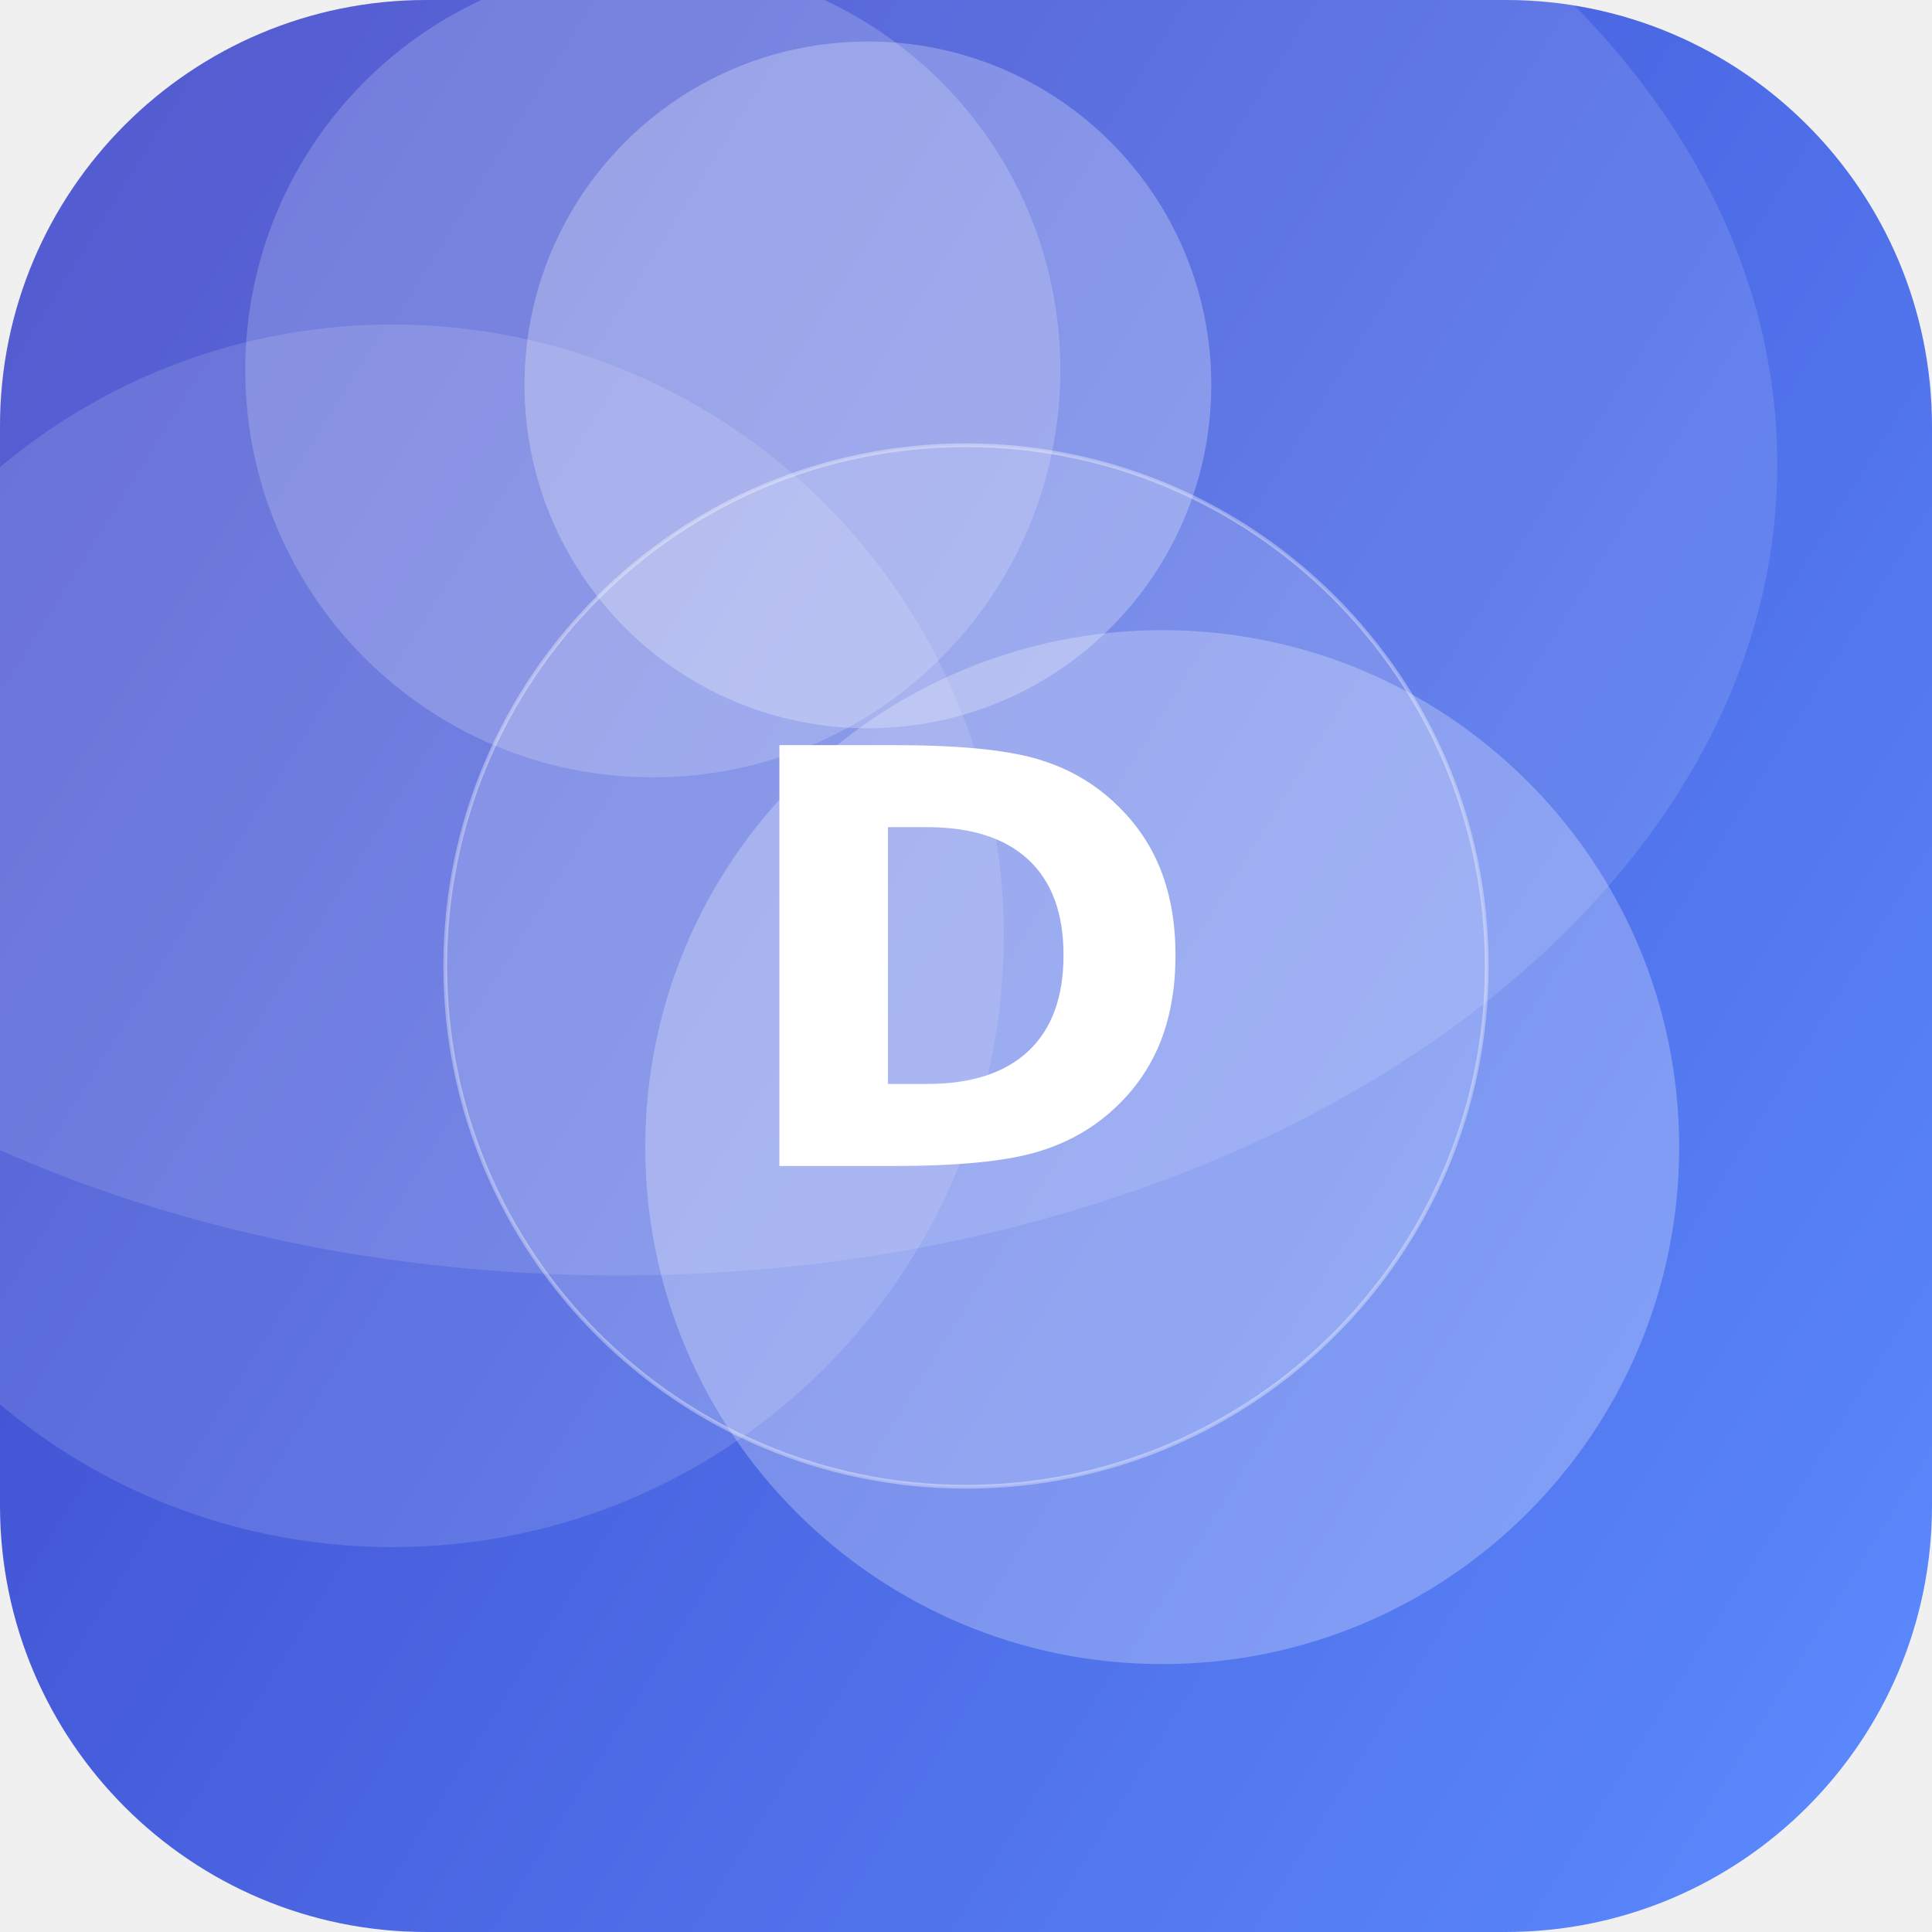
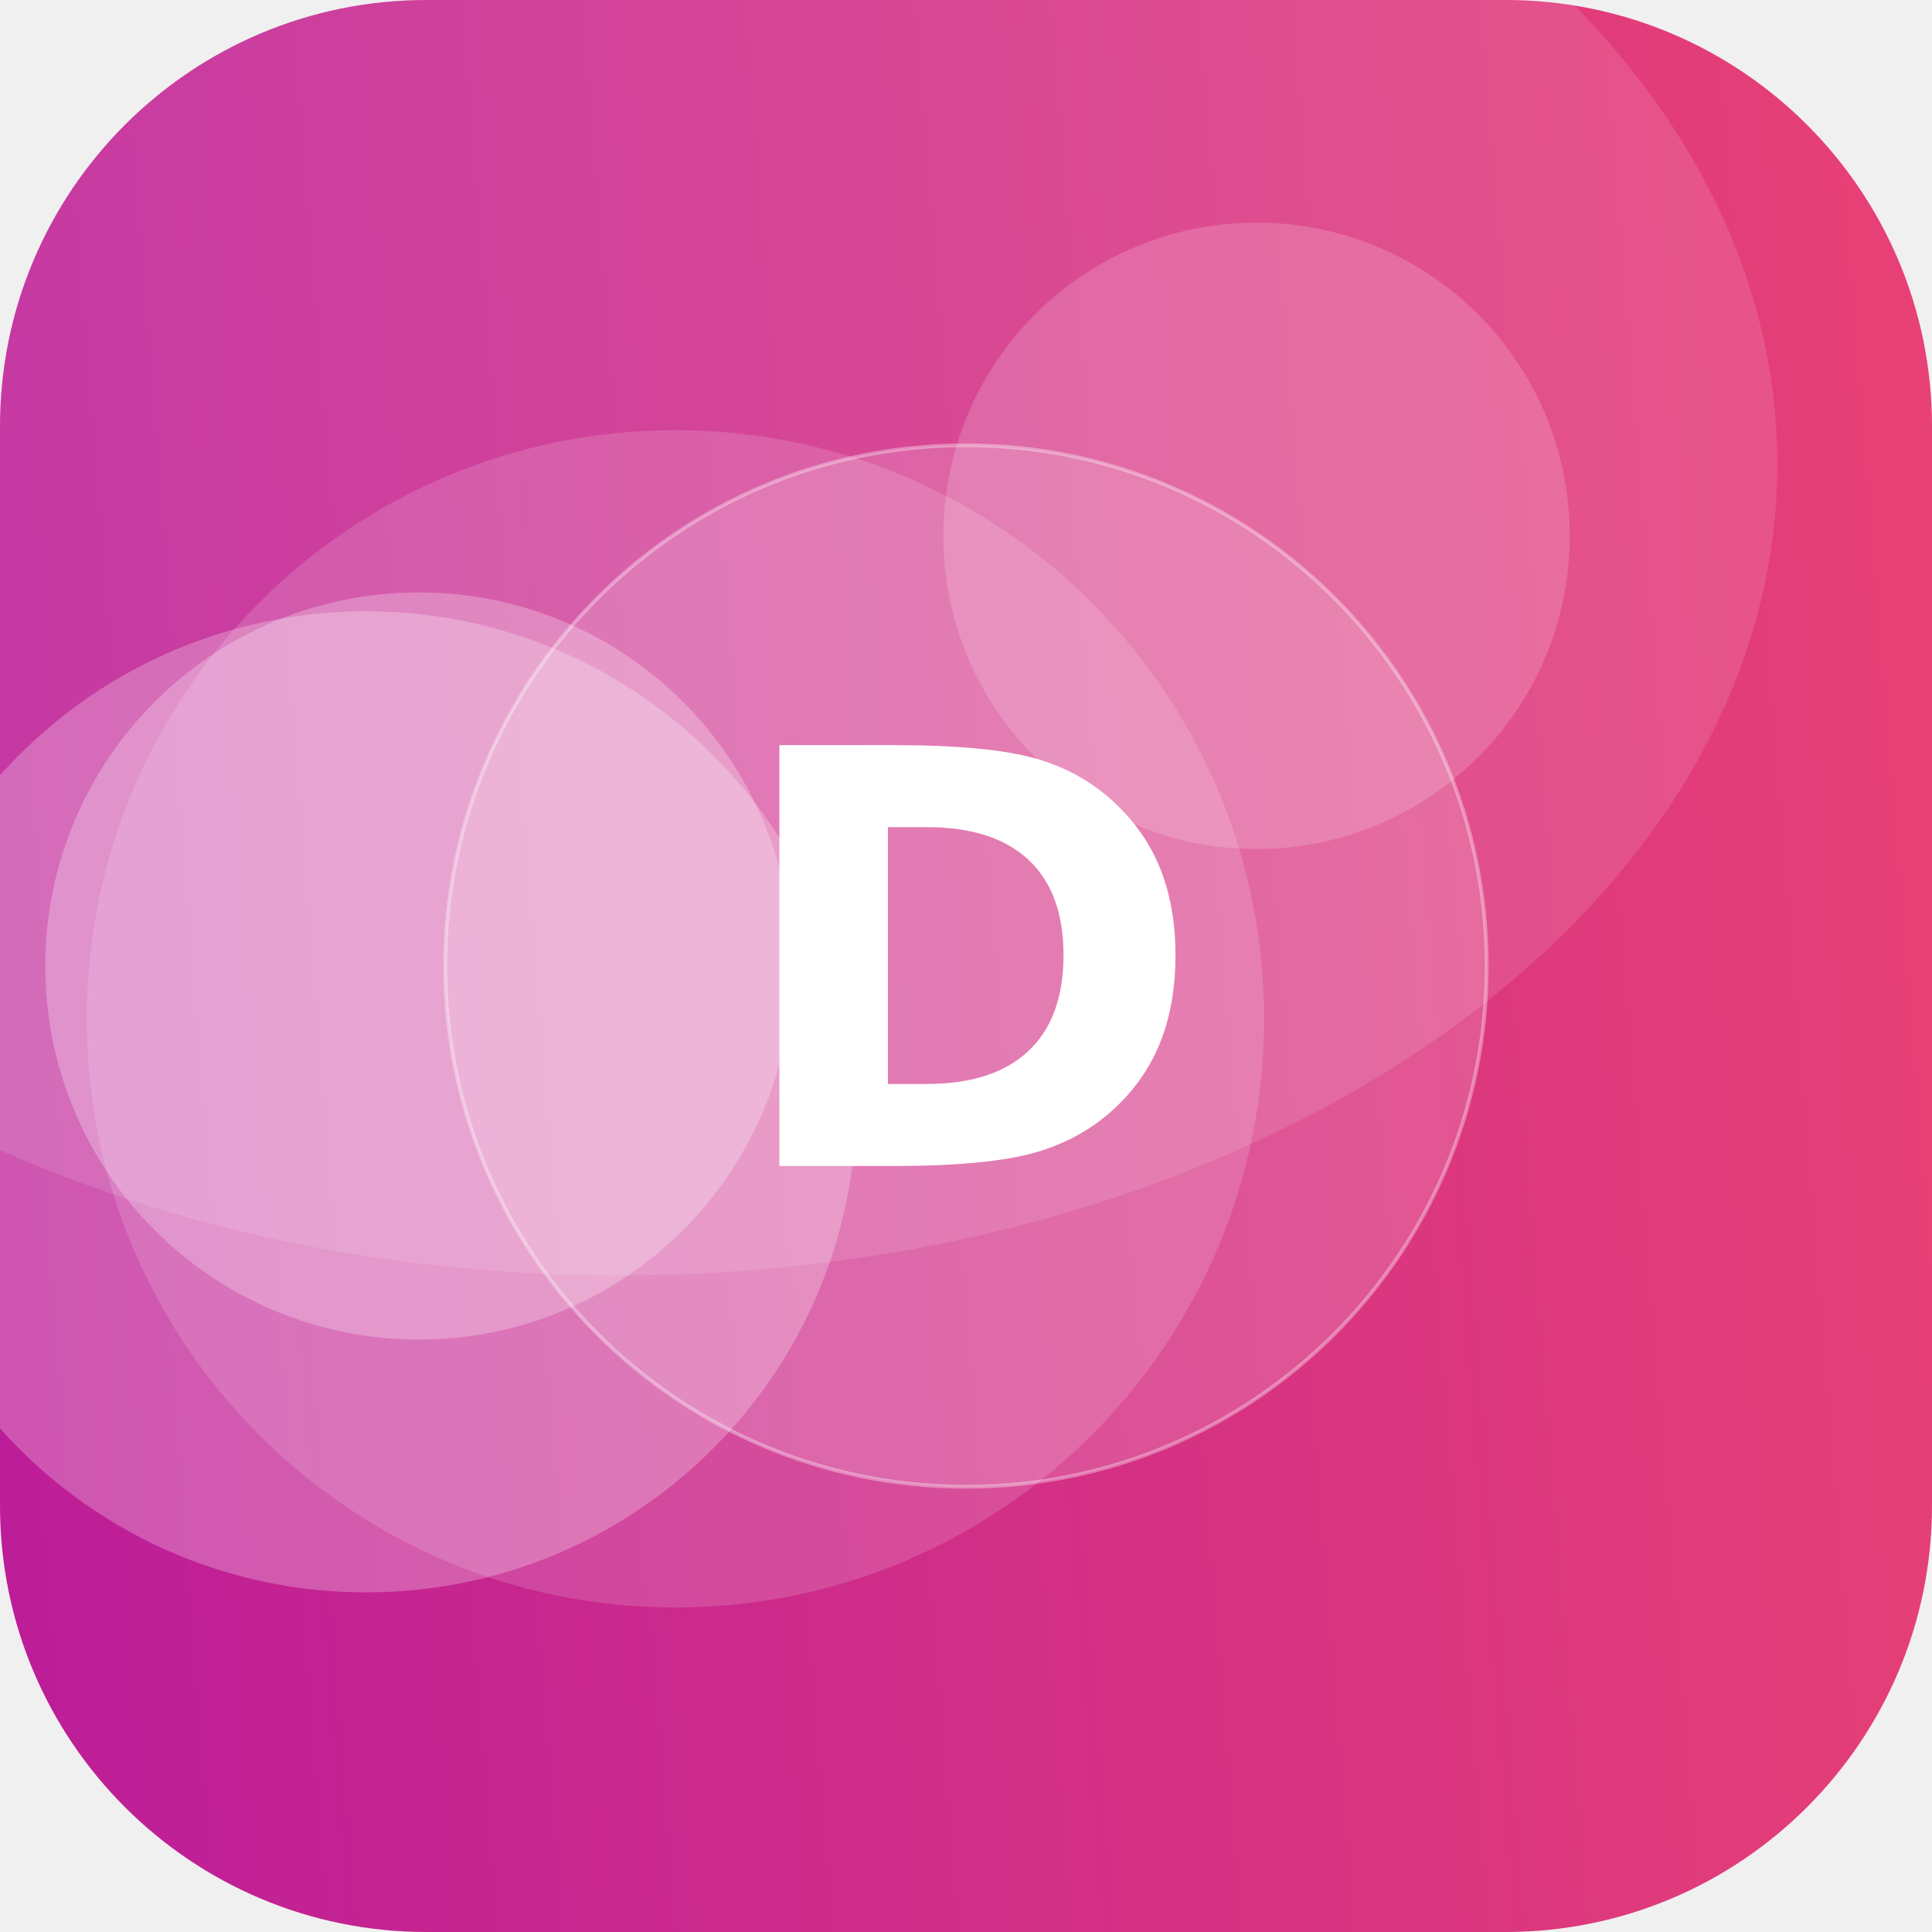
<svg xmlns="http://www.w3.org/2000/svg" width="512" height="512" viewBox="0 0 512 512">
  <defs>
-     <linearGradient id="g" x1="0" y1="0" x2="1" y2="1" gradientTransform="rotate(167 0.5 0.5)">
-       <stop offset="0" stop-color="#5C8CFF" />
-       <stop offset="1" stop-color="#3A41C6" />
+     <linearGradient id="g" x1="0" y1="0" x2="1" y2="1" gradientTransform="rotate(130 0.5 0.5)">
+       <stop offset="0" stop-color="#EF476F" />
+       <stop offset="1" stop-color="#B5179E" />
    </linearGradient>
    <clipPath id="c">
      <rect width="512" height="512" rx="113" />
    </clipPath>
  </defs>
  <g clip-path="url(#c)">
    <rect width="512" height="512" fill="url(#g)" />
-     <circle cx="173" cy="98" r="108" fill="#FFFFFF" fill-opacity="0.19" />
-     <circle cx="104" cy="248" r="162" fill="#FFFFFF" fill-opacity="0.13" />
-     <circle cx="230" cy="102" r="91" fill="#FFFFFF" fill-opacity="0.26" />
-     <circle cx="308" cy="304" r="137" fill="#FFFFFF" fill-opacity="0.26" />
+     <circle cx="333" cy="142" r="83" fill="#FFFFFF" fill-opacity="0.17" />
+     <circle cx="111" cy="256" r="99" fill="#FFFFFF" fill-opacity="0.26" />
+     <circle cx="97" cy="292" r="130" fill="#FFFFFF" fill-opacity="0.25" />
+     <circle cx="179" cy="270" r="156" fill="#FFFFFF" fill-opacity="0.15" />
    <ellipse cx="164" cy="123" rx="307" ry="215" fill="#FFFFFF" fill-opacity="0.12" />
    <circle cx="256" cy="256" r="138" fill="#FFFFFF" fill-opacity="0.16" stroke="#FFFFFF" stroke-opacity="0.35" />
    <text x="50%" y="50%" dy="53" text-anchor="middle" font-family="DejaVu Sans, Helvetica, Arial, sans-serif" font-weight="bold" font-size="153" fill="#FFFFFF">D</text>
  </g>
</svg>
